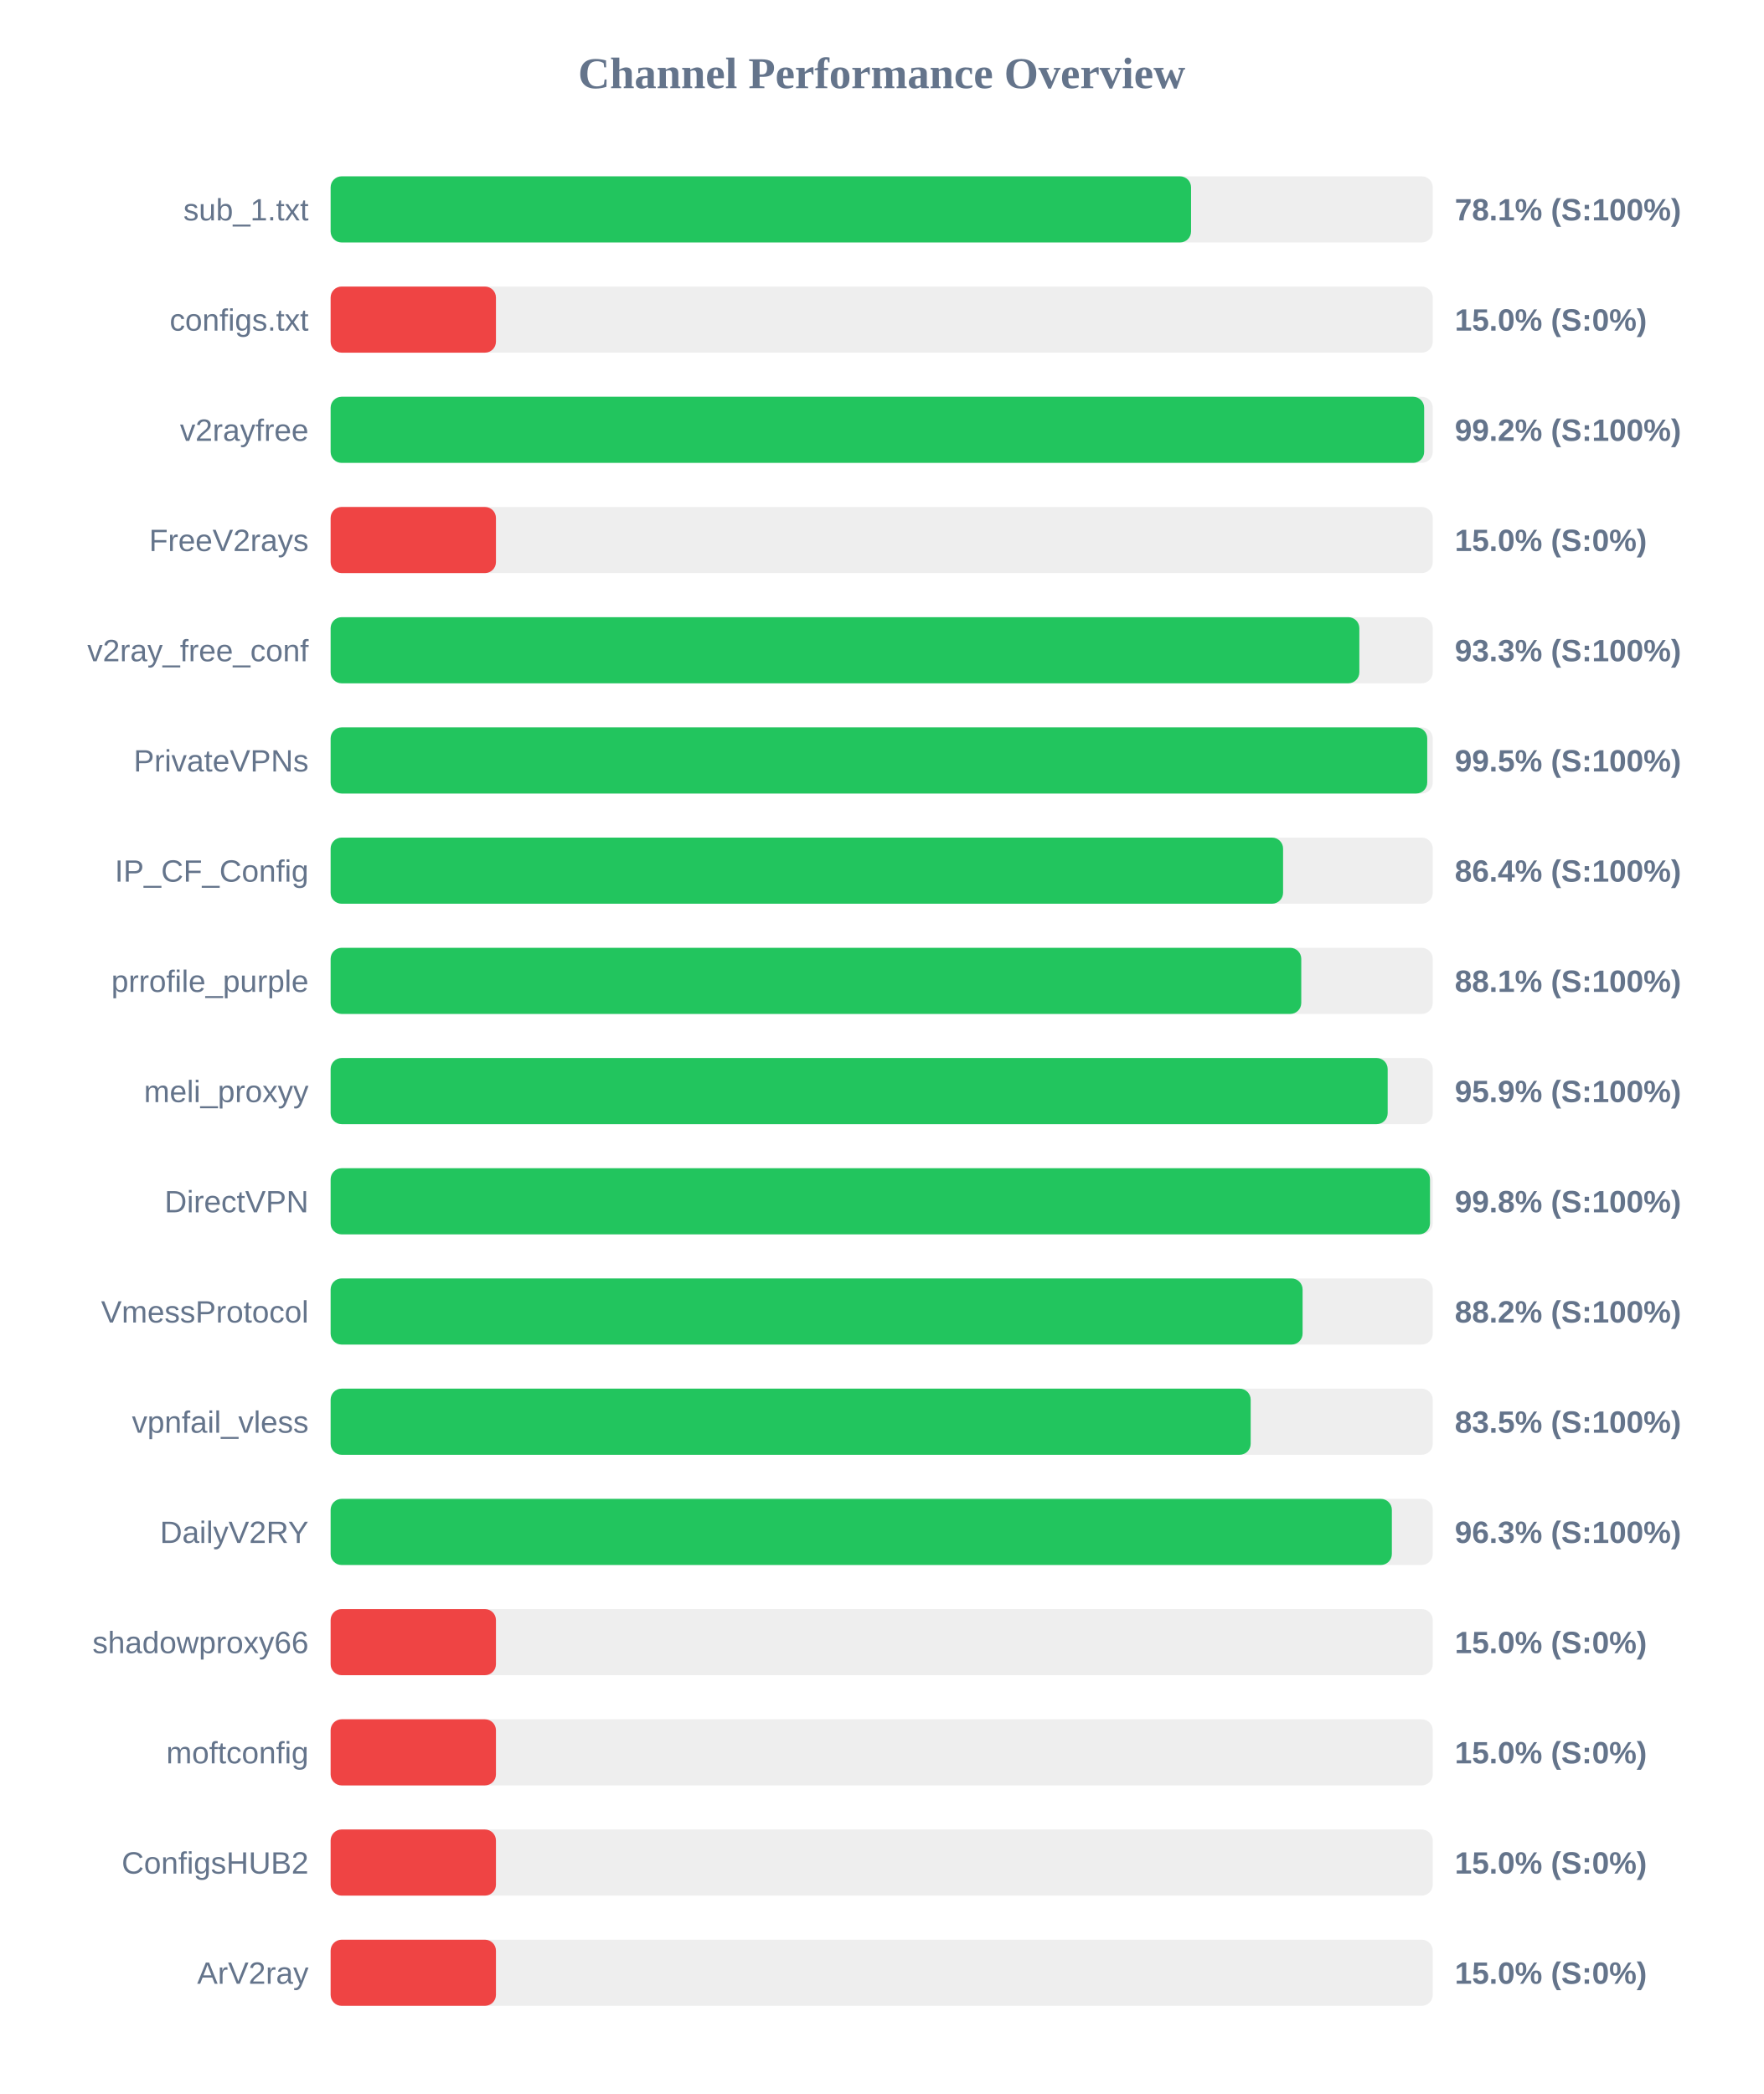
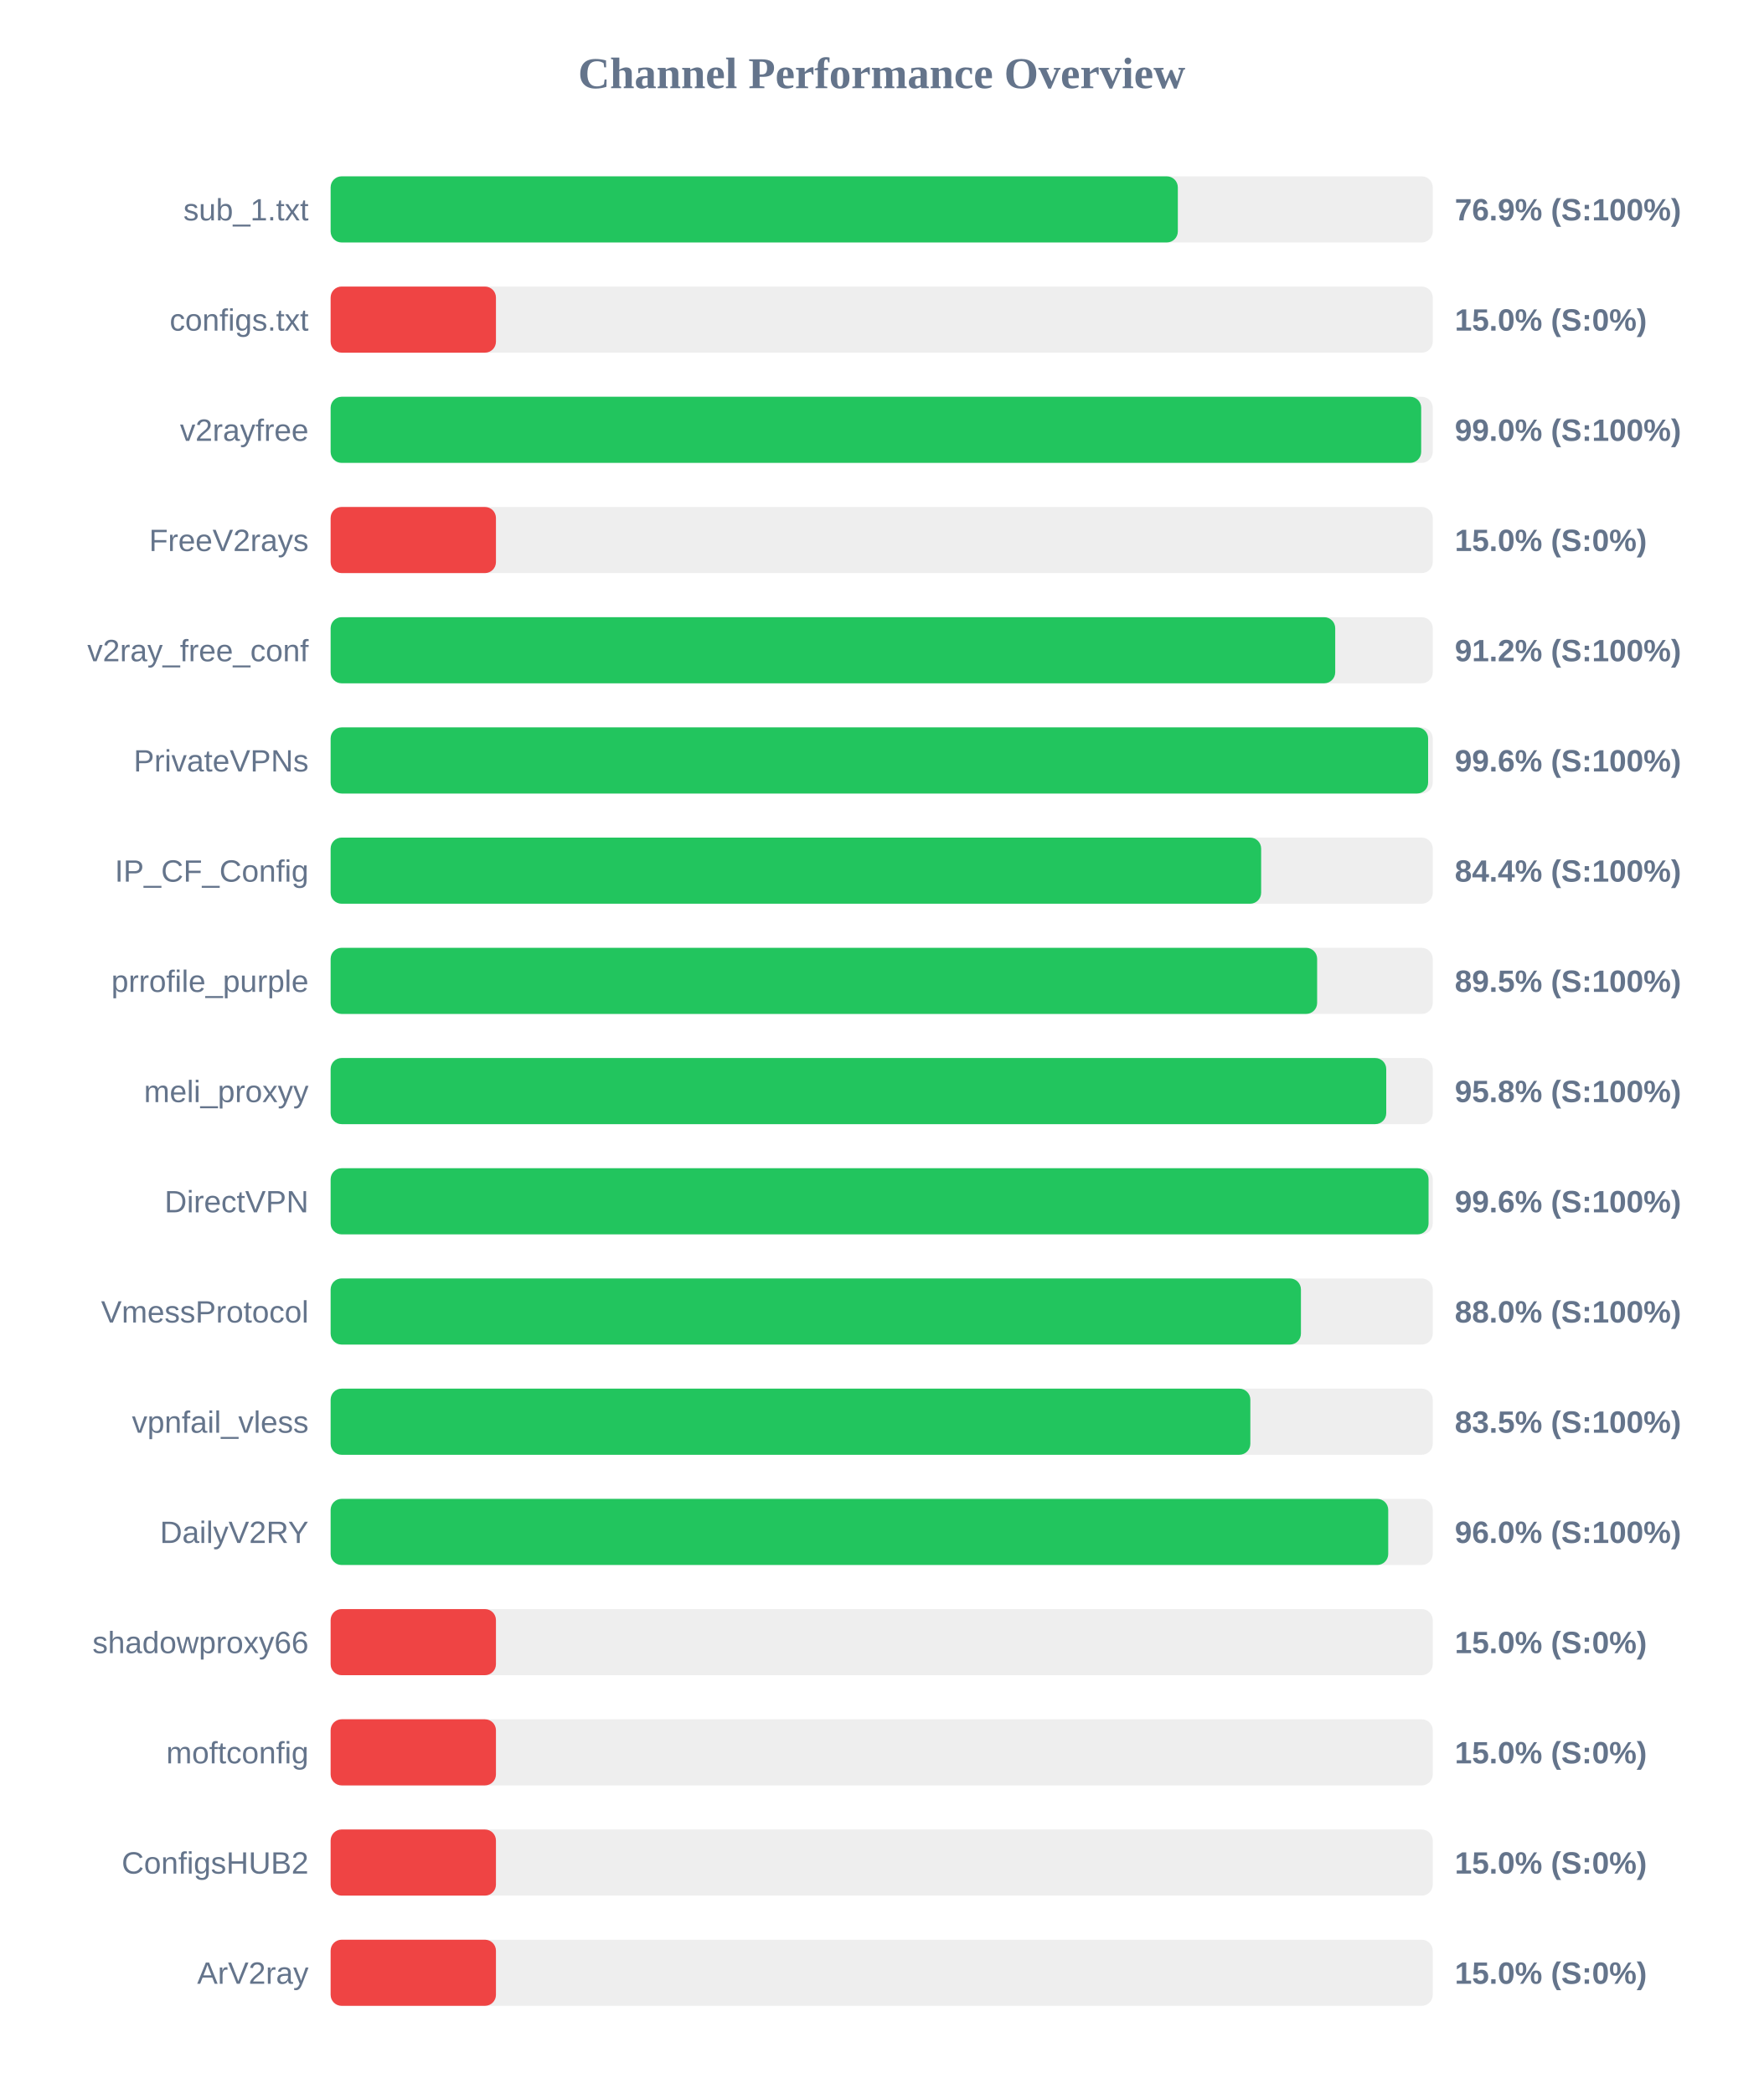
<svg xmlns="http://www.w3.org/2000/svg" width="800" height="950" version="1.1">
  <style>
        .row { font: 14px Arial; fill: #64748b; }
        .score { font: bold 14px Arial; fill: #64748b; }
    </style>
  <text x="400" y="40" text-anchor="middle" font-size="20px" font-weight="bold" fill="#64748b">Channel Performance Overview</text>
  <rect x="150" y="80" width="500" height="30" fill="#eee" rx="5" />
-   <rect x="150" y="80" width="390.35" height="30" fill="#22c55e" rx="5" />
+   <rect x="150" y="80" width="384.35" height="30" fill="#22c55e" rx="5" />
  <text x="140" y="100" text-anchor="end" class="row">sub_1.txt</text>
-   <text x="660" y="100" text-anchor="start" class="score">78.1% (S:100%)</text>
+   <text x="660" y="100" text-anchor="start" class="score">76.9% (S:100%)</text>
  <rect x="150" y="130" width="500" height="30" fill="#eee" rx="5" />
  <rect x="150" y="130" width="75.0" height="30" fill="#ef4444" rx="5" />
  <text x="140" y="150" text-anchor="end" class="row">configs.txt</text>
  <text x="660" y="150" text-anchor="start" class="score">15.0% (S:0%)</text>
  <rect x="150" y="180" width="500" height="30" fill="#eee" rx="5" />
-   <rect x="150" y="180" width="496.1" height="30" fill="#22c55e" rx="5" />
+   <rect x="150" y="180" width="494.75" height="30" fill="#22c55e" rx="5" />
  <text x="140" y="200" text-anchor="end" class="row">v2rayfree</text>
-   <text x="660" y="200" text-anchor="start" class="score">99.2% (S:100%)</text>
+   <text x="660" y="200" text-anchor="start" class="score">99.0% (S:100%)</text>
  <rect x="150" y="230" width="500" height="30" fill="#eee" rx="5" />
  <rect x="150" y="230" width="75.0" height="30" fill="#ef4444" rx="5" />
  <text x="140" y="250" text-anchor="end" class="row">FreeV2rays</text>
  <text x="660" y="250" text-anchor="start" class="score">15.0% (S:0%)</text>
  <rect x="150" y="280" width="500" height="30" fill="#eee" rx="5" />
-   <rect x="150" y="280" width="466.7" height="30" fill="#22c55e" rx="5" />
+   <rect x="150" y="280" width="455.75" height="30" fill="#22c55e" rx="5" />
  <text x="140" y="300" text-anchor="end" class="row">v2ray_free_conf</text>
-   <text x="660" y="300" text-anchor="start" class="score">93.3% (S:100%)</text>
+   <text x="660" y="300" text-anchor="start" class="score">91.2% (S:100%)</text>
  <rect x="150" y="330" width="500" height="30" fill="#eee" rx="5" />
-   <rect x="150" y="330" width="497.5" height="30" fill="#22c55e" rx="5" />
+   <rect x="150" y="330" width="497.9" height="30" fill="#22c55e" rx="5" />
  <text x="140" y="350" text-anchor="end" class="row">PrivateVPNs</text>
-   <text x="660" y="350" text-anchor="start" class="score">99.5% (S:100%)</text>
+   <text x="660" y="350" text-anchor="start" class="score">99.6% (S:100%)</text>
  <rect x="150" y="380" width="500" height="30" fill="#eee" rx="5" />
-   <rect x="150" y="380" width="432.1" height="30" fill="#22c55e" rx="5" />
+   <rect x="150" y="380" width="422.15" height="30" fill="#22c55e" rx="5" />
  <text x="140" y="400" text-anchor="end" class="row">IP_CF_Config</text>
-   <text x="660" y="400" text-anchor="start" class="score">86.4% (S:100%)</text>
+   <text x="660" y="400" text-anchor="start" class="score">84.4% (S:100%)</text>
  <rect x="150" y="430" width="500" height="30" fill="#eee" rx="5" />
-   <rect x="150" y="430" width="440.35" height="30" fill="#22c55e" rx="5" />
+   <rect x="150" y="430" width="447.55" height="30" fill="#22c55e" rx="5" />
  <text x="140" y="450" text-anchor="end" class="row">prrofile_purple</text>
-   <text x="660" y="450" text-anchor="start" class="score">88.1% (S:100%)</text>
+   <text x="660" y="450" text-anchor="start" class="score">89.5% (S:100%)</text>
  <rect x="150" y="480" width="500" height="30" fill="#eee" rx="5" />
-   <rect x="150" y="480" width="479.55" height="30" fill="#22c55e" rx="5" />
+   <rect x="150" y="480" width="478.9" height="30" fill="#22c55e" rx="5" />
  <text x="140" y="500" text-anchor="end" class="row">meli_proxyy</text>
-   <text x="660" y="500" text-anchor="start" class="score">95.9% (S:100%)</text>
+   <text x="660" y="500" text-anchor="start" class="score">95.8% (S:100%)</text>
  <rect x="150" y="530" width="500" height="30" fill="#eee" rx="5" />
-   <rect x="150" y="530" width="498.75" height="30" fill="#22c55e" rx="5" />
+   <rect x="150" y="530" width="498.1" height="30" fill="#22c55e" rx="5" />
  <text x="140" y="550" text-anchor="end" class="row">DirectVPN</text>
-   <text x="660" y="550" text-anchor="start" class="score">99.8% (S:100%)</text>
+   <text x="660" y="550" text-anchor="start" class="score">99.6% (S:100%)</text>
  <rect x="150" y="580" width="500" height="30" fill="#eee" rx="5" />
-   <rect x="150" y="580" width="440.95" height="30" fill="#22c55e" rx="5" />
+   <rect x="150" y="580" width="440.2" height="30" fill="#22c55e" rx="5" />
  <text x="140" y="600" text-anchor="end" class="row">VmessProtocol</text>
-   <text x="660" y="600" text-anchor="start" class="score">88.2% (S:100%)</text>
+   <text x="660" y="600" text-anchor="start" class="score">88.0% (S:100%)</text>
  <rect x="150" y="630" width="500" height="30" fill="#eee" rx="5" />
-   <rect x="150" y="630" width="417.4" height="30" fill="#22c55e" rx="5" />
+   <rect x="150" y="630" width="417.25" height="30" fill="#22c55e" rx="5" />
  <text x="140" y="650" text-anchor="end" class="row">vpnfail_vless</text>
  <text x="660" y="650" text-anchor="start" class="score">83.5% (S:100%)</text>
  <rect x="150" y="680" width="500" height="30" fill="#eee" rx="5" />
-   <rect x="150" y="680" width="481.45" height="30" fill="#22c55e" rx="5" />
+   <rect x="150" y="680" width="479.8" height="30" fill="#22c55e" rx="5" />
  <text x="140" y="700" text-anchor="end" class="row">DailyV2RY</text>
-   <text x="660" y="700" text-anchor="start" class="score">96.3% (S:100%)</text>
+   <text x="660" y="700" text-anchor="start" class="score">96.0% (S:100%)</text>
  <rect x="150" y="730" width="500" height="30" fill="#eee" rx="5" />
  <rect x="150" y="730" width="75.0" height="30" fill="#ef4444" rx="5" />
  <text x="140" y="750" text-anchor="end" class="row">shadowproxy66</text>
  <text x="660" y="750" text-anchor="start" class="score">15.0% (S:0%)</text>
  <rect x="150" y="780" width="500" height="30" fill="#eee" rx="5" />
  <rect x="150" y="780" width="75.0" height="30" fill="#ef4444" rx="5" />
  <text x="140" y="800" text-anchor="end" class="row">moftconfig</text>
  <text x="660" y="800" text-anchor="start" class="score">15.0% (S:0%)</text>
  <rect x="150" y="830" width="500" height="30" fill="#eee" rx="5" />
  <rect x="150" y="830" width="75.0" height="30" fill="#ef4444" rx="5" />
  <text x="140" y="850" text-anchor="end" class="row">ConfigsHUB2</text>
  <text x="660" y="850" text-anchor="start" class="score">15.0% (S:0%)</text>
  <rect x="150" y="880" width="500" height="30" fill="#eee" rx="5" />
  <rect x="150" y="880" width="75.0" height="30" fill="#ef4444" rx="5" />
  <text x="140" y="900" text-anchor="end" class="row">ArV2ray</text>
  <text x="660" y="900" text-anchor="start" class="score">15.0% (S:0%)</text>
</svg>
